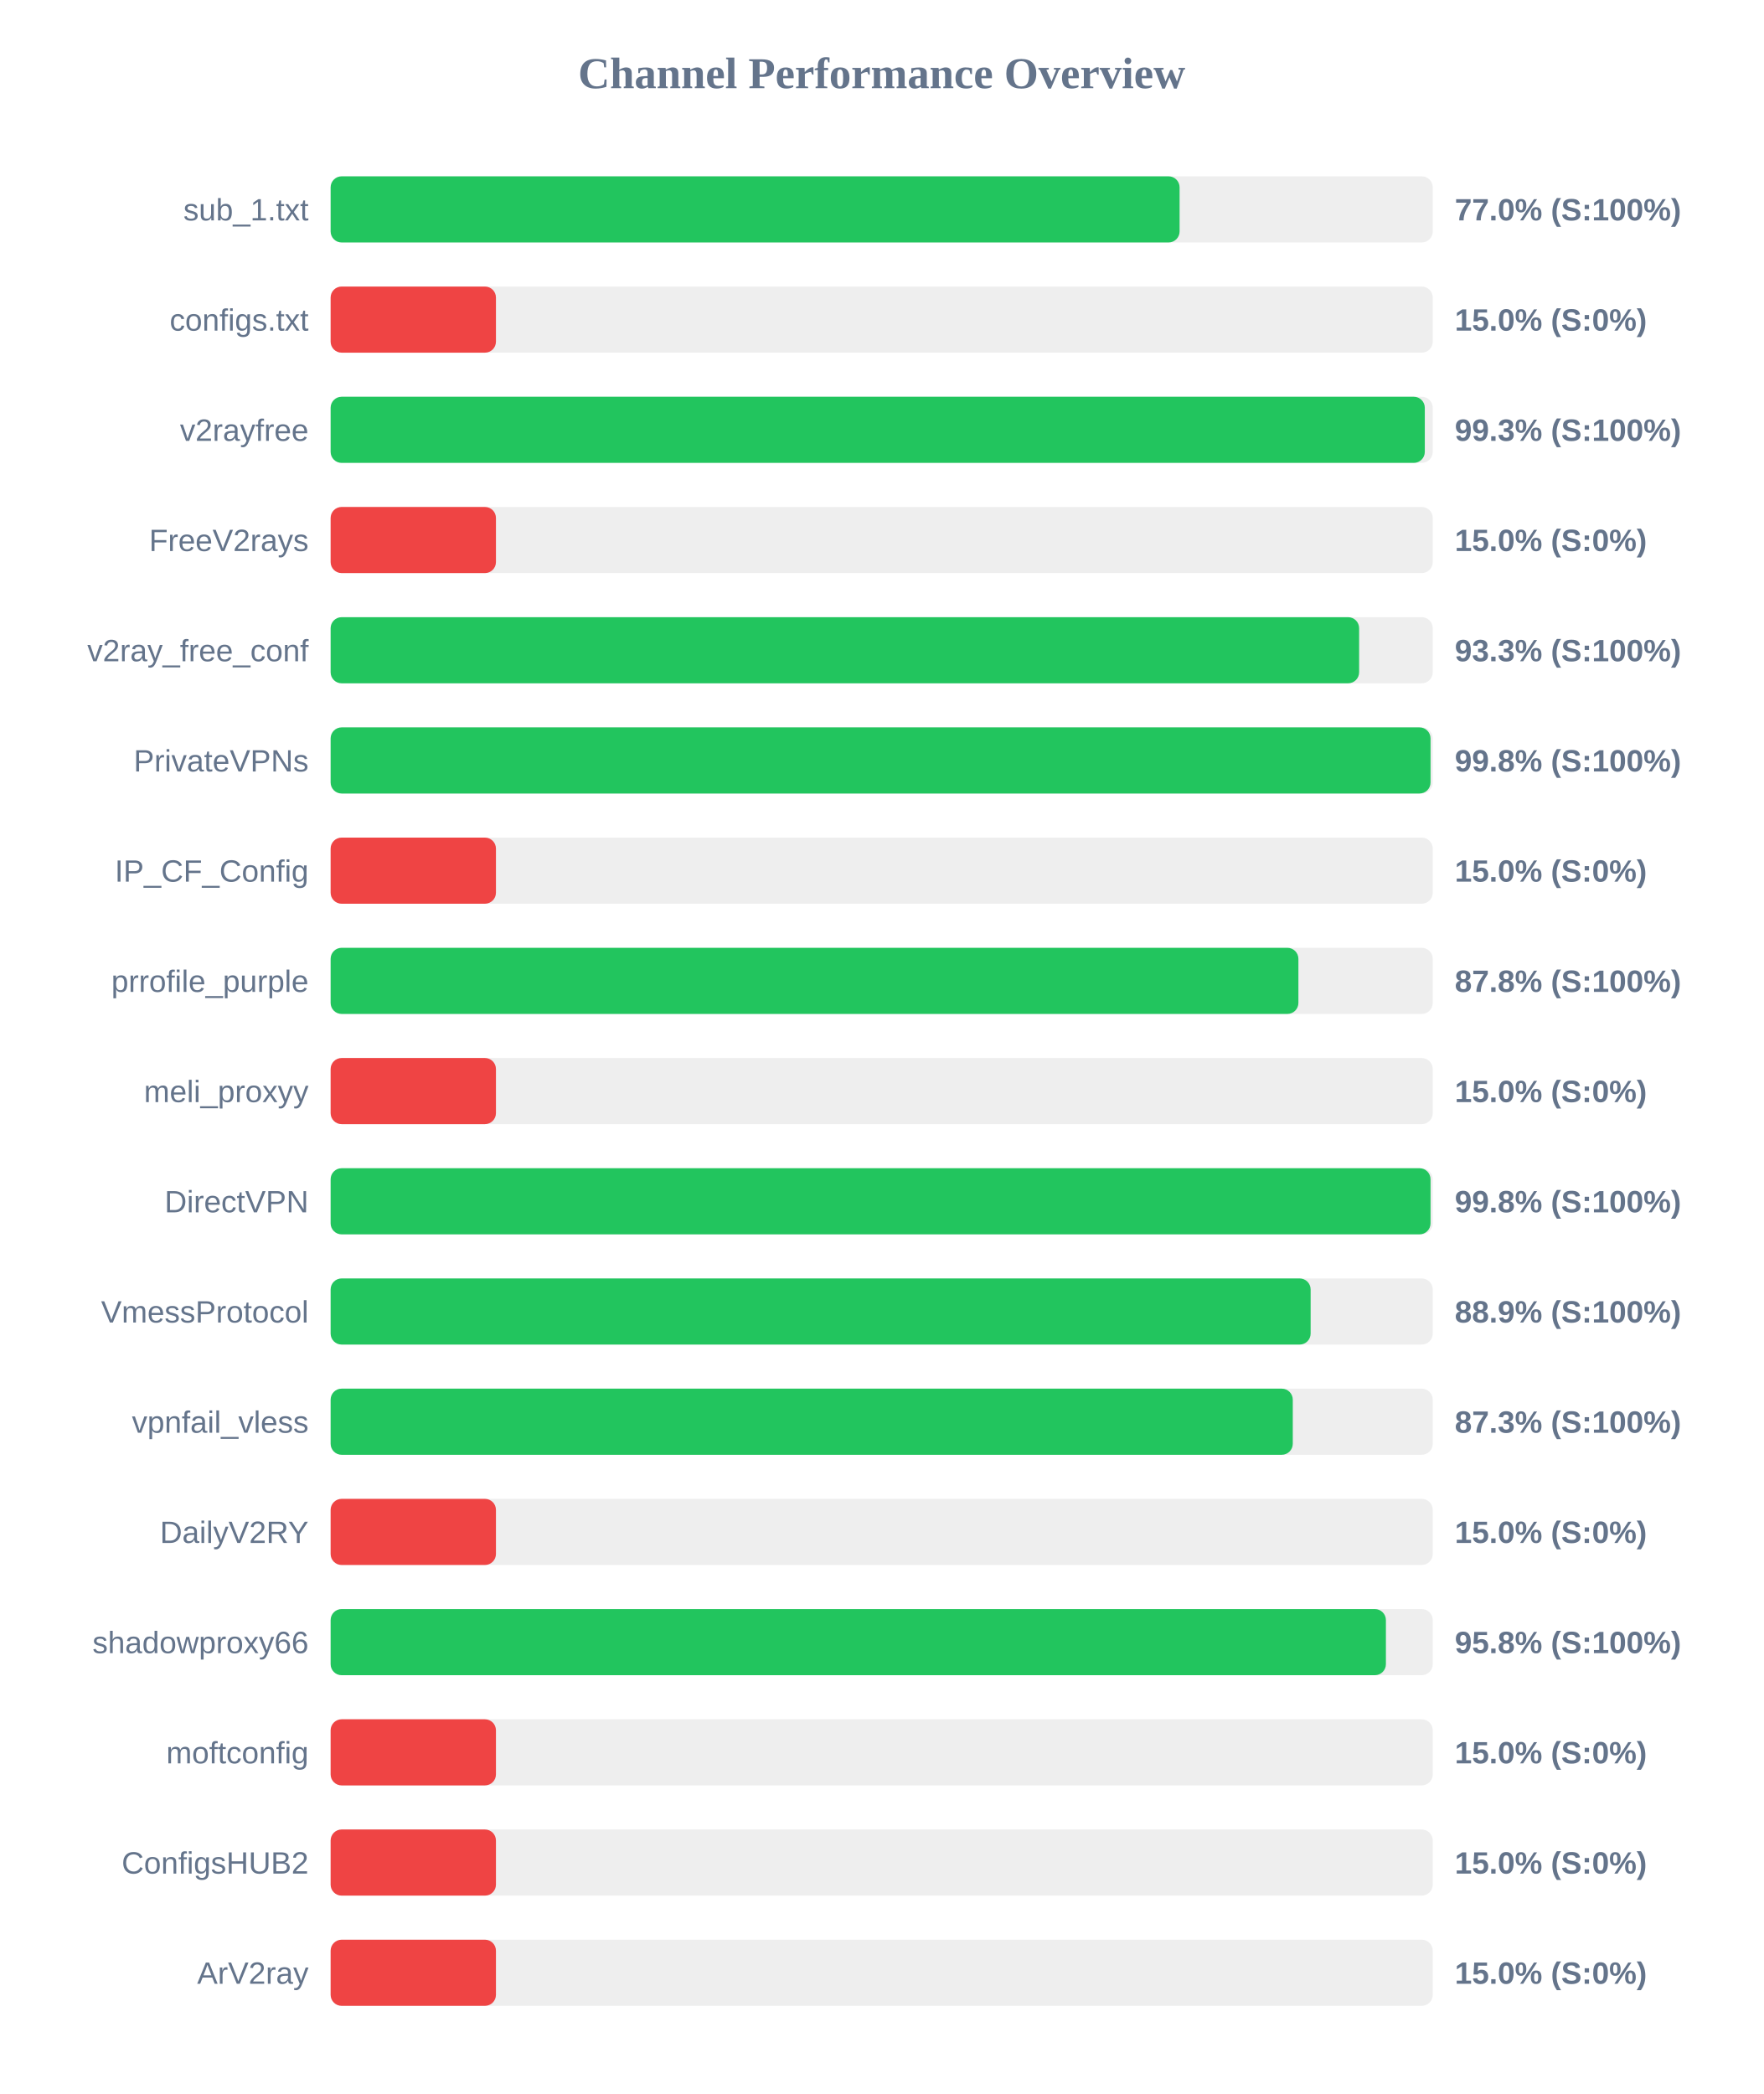
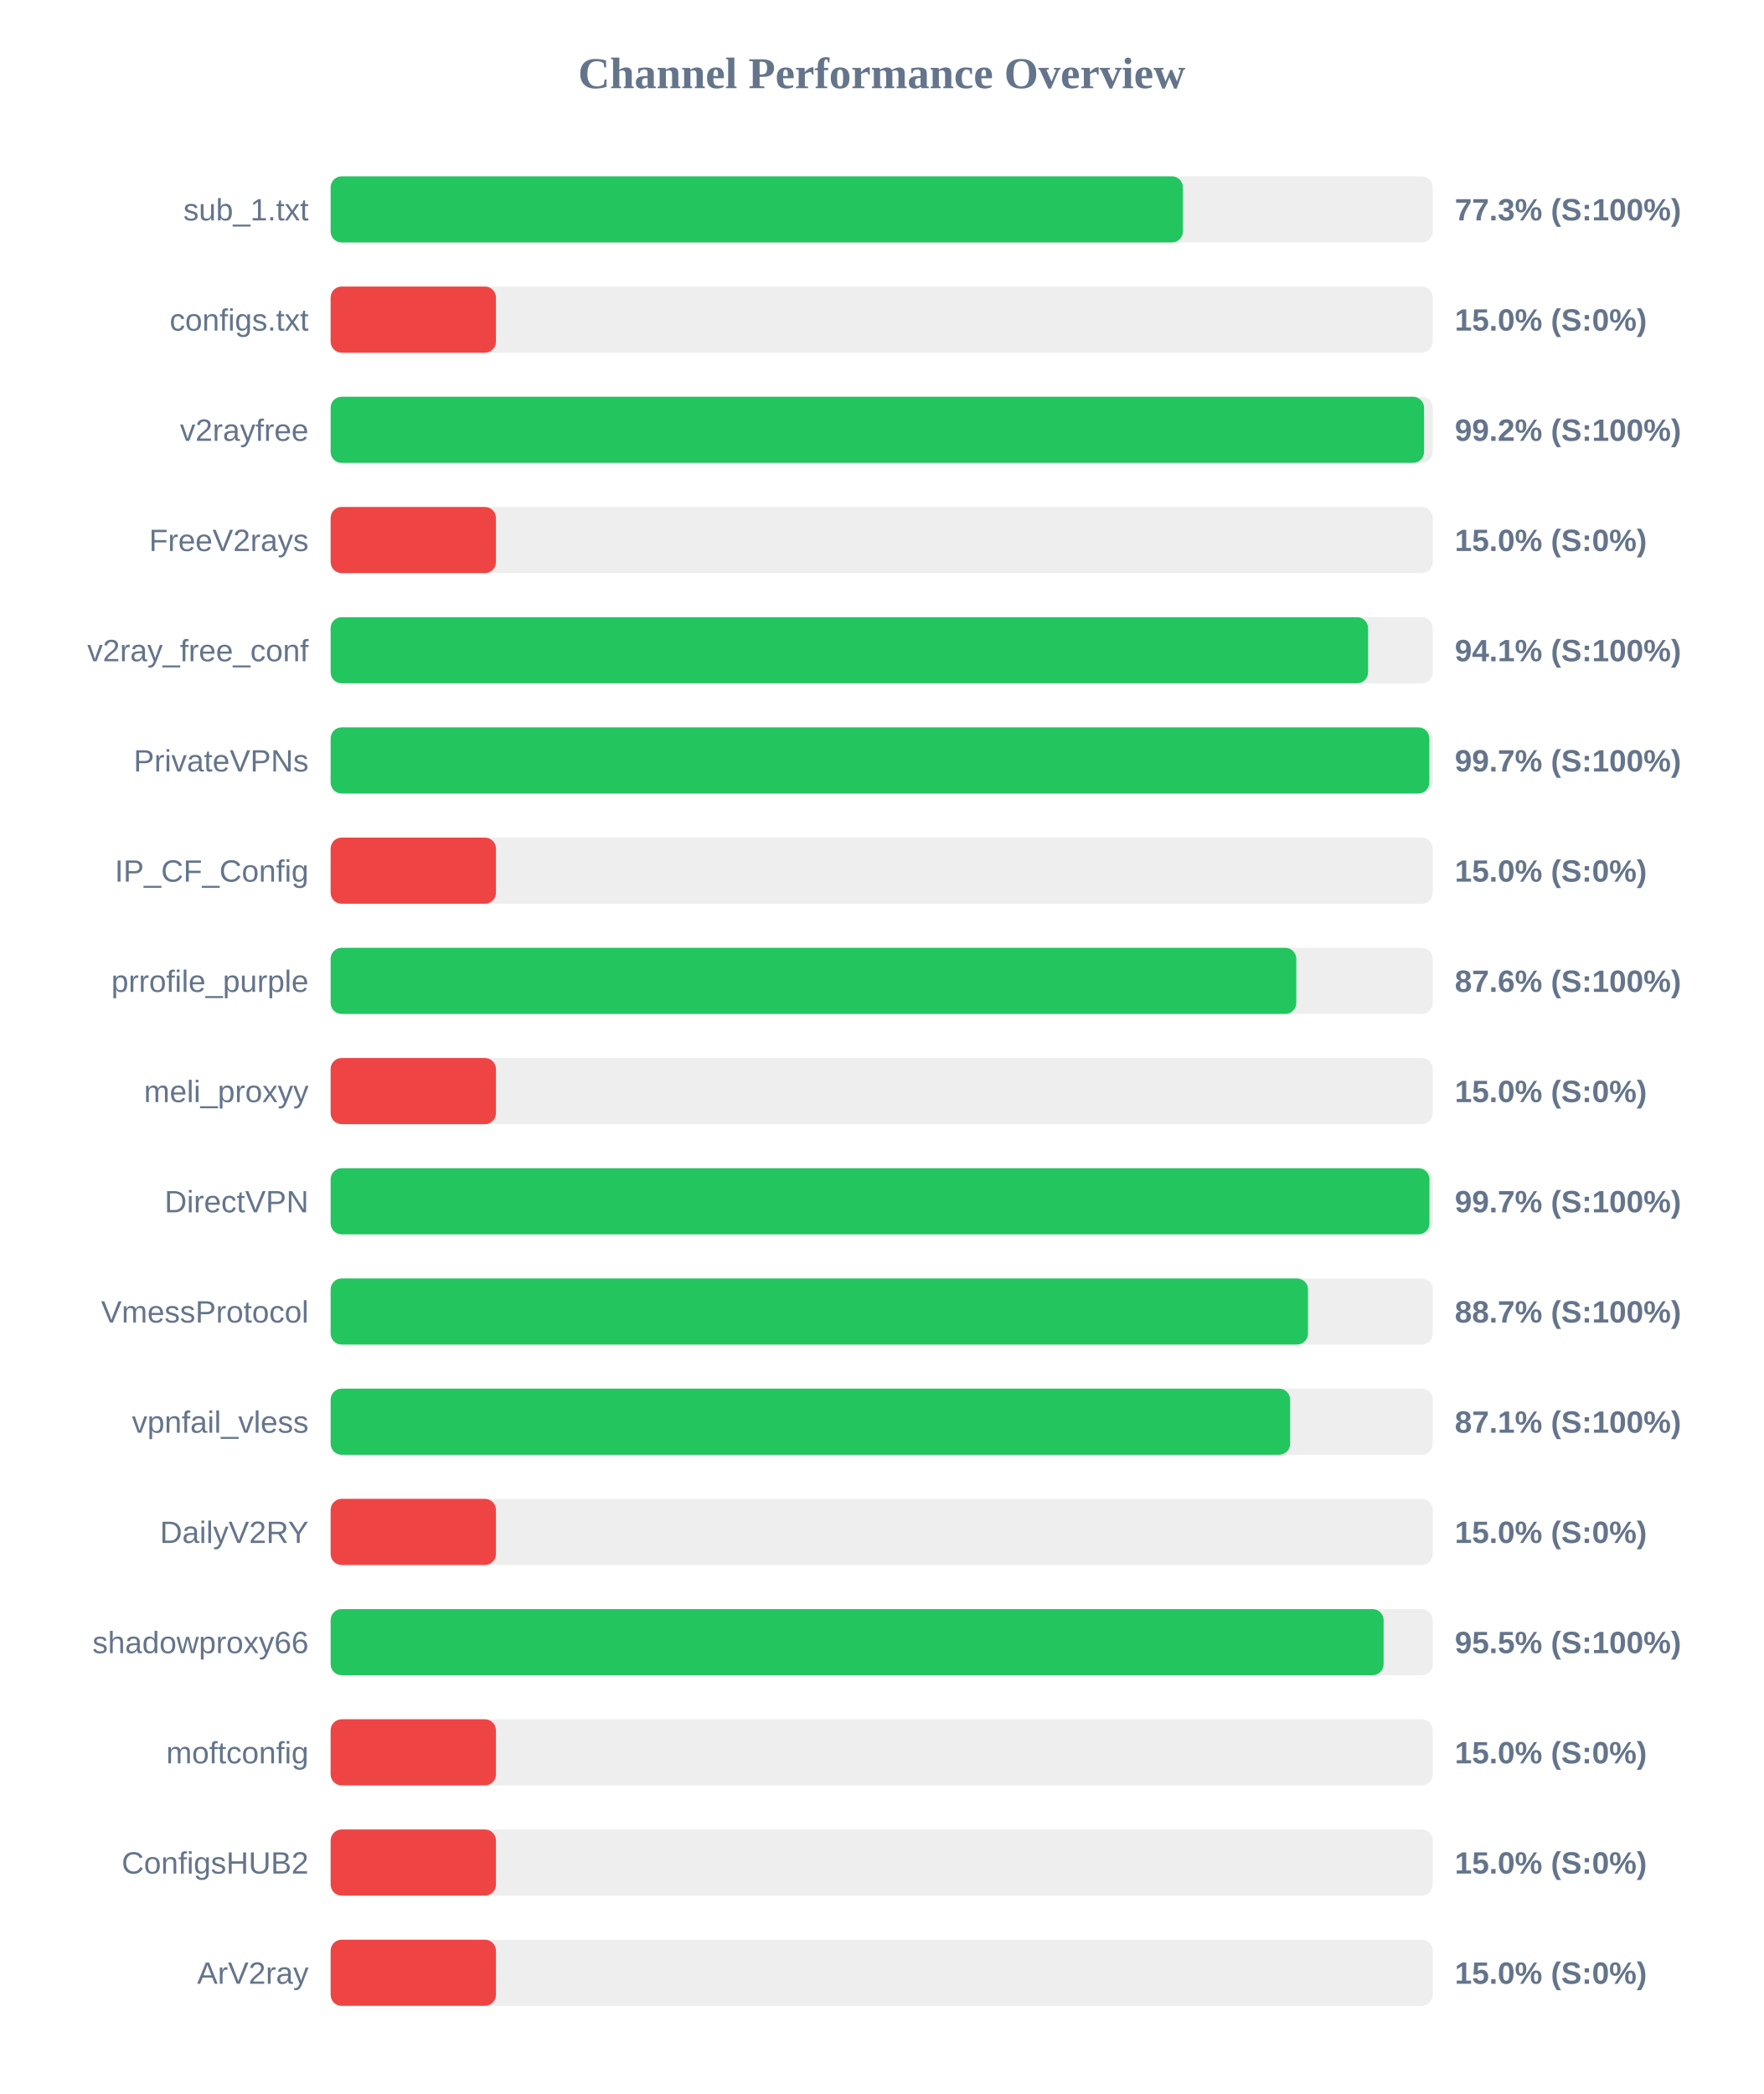
<svg xmlns="http://www.w3.org/2000/svg" width="800" height="950" version="1.1">
  <style>
        .row { font: 14px Arial; fill: #64748b; }
        .score { font: bold 14px Arial; fill: #64748b; }
    </style>
  <text x="400" y="40" text-anchor="middle" font-size="20px" font-weight="bold" fill="#64748b">Channel Performance Overview</text>
  <rect x="150" y="80" width="500" height="30" fill="#eee" rx="5" />
-   <rect x="150" y="80" width="385.15" height="30" fill="#22c55e" rx="5" />
+   <rect x="150" y="80" width="386.65" height="30" fill="#22c55e" rx="5" />
  <text x="140" y="100" text-anchor="end" class="row">sub_1.txt</text>
-   <text x="660" y="100" text-anchor="start" class="score">77.0% (S:100%)</text>
+   <text x="660" y="100" text-anchor="start" class="score">77.3% (S:100%)</text>
  <rect x="150" y="130" width="500" height="30" fill="#eee" rx="5" />
  <rect x="150" y="130" width="75.0" height="30" fill="#ef4444" rx="5" />
  <text x="140" y="150" text-anchor="end" class="row">configs.txt</text>
  <text x="660" y="150" text-anchor="start" class="score">15.0% (S:0%)</text>
  <rect x="150" y="180" width="500" height="30" fill="#eee" rx="5" />
-   <rect x="150" y="180" width="496.4" height="30" fill="#22c55e" rx="5" />
+   <rect x="150" y="180" width="496.05" height="30" fill="#22c55e" rx="5" />
  <text x="140" y="200" text-anchor="end" class="row">v2rayfree</text>
-   <text x="660" y="200" text-anchor="start" class="score">99.3% (S:100%)</text>
+   <text x="660" y="200" text-anchor="start" class="score">99.2% (S:100%)</text>
  <rect x="150" y="230" width="500" height="30" fill="#eee" rx="5" />
  <rect x="150" y="230" width="75.0" height="30" fill="#ef4444" rx="5" />
  <text x="140" y="250" text-anchor="end" class="row">FreeV2rays</text>
  <text x="660" y="250" text-anchor="start" class="score">15.0% (S:0%)</text>
  <rect x="150" y="280" width="500" height="30" fill="#eee" rx="5" />
-   <rect x="150" y="280" width="466.6" height="30" fill="#22c55e" rx="5" />
+   <rect x="150" y="280" width="470.65" height="30" fill="#22c55e" rx="5" />
  <text x="140" y="300" text-anchor="end" class="row">v2ray_free_conf</text>
-   <text x="660" y="300" text-anchor="start" class="score">93.3% (S:100%)</text>
+   <text x="660" y="300" text-anchor="start" class="score">94.1% (S:100%)</text>
  <rect x="150" y="330" width="500" height="30" fill="#eee" rx="5" />
-   <rect x="150" y="330" width="499.0" height="30" fill="#22c55e" rx="5" />
+   <rect x="150" y="330" width="498.45" height="30" fill="#22c55e" rx="5" />
  <text x="140" y="350" text-anchor="end" class="row">PrivateVPNs</text>
-   <text x="660" y="350" text-anchor="start" class="score">99.8% (S:100%)</text>
+   <text x="660" y="350" text-anchor="start" class="score">99.7% (S:100%)</text>
  <rect x="150" y="380" width="500" height="30" fill="#eee" rx="5" />
  <rect x="150" y="380" width="75.0" height="30" fill="#ef4444" rx="5" />
  <text x="140" y="400" text-anchor="end" class="row">IP_CF_Config</text>
  <text x="660" y="400" text-anchor="start" class="score">15.0% (S:0%)</text>
  <rect x="150" y="430" width="500" height="30" fill="#eee" rx="5" />
-   <rect x="150" y="430" width="439.05" height="30" fill="#22c55e" rx="5" />
+   <rect x="150" y="430" width="438.1" height="30" fill="#22c55e" rx="5" />
  <text x="140" y="450" text-anchor="end" class="row">prrofile_purple</text>
-   <text x="660" y="450" text-anchor="start" class="score">87.8% (S:100%)</text>
+   <text x="660" y="450" text-anchor="start" class="score">87.6% (S:100%)</text>
  <rect x="150" y="480" width="500" height="30" fill="#eee" rx="5" />
  <rect x="150" y="480" width="75.0" height="30" fill="#ef4444" rx="5" />
  <text x="140" y="500" text-anchor="end" class="row">meli_proxyy</text>
  <text x="660" y="500" text-anchor="start" class="score">15.0% (S:0%)</text>
  <rect x="150" y="530" width="500" height="30" fill="#eee" rx="5" />
-   <rect x="150" y="530" width="499.0" height="30" fill="#22c55e" rx="5" />
+   <rect x="150" y="530" width="498.5" height="30" fill="#22c55e" rx="5" />
  <text x="140" y="550" text-anchor="end" class="row">DirectVPN</text>
-   <text x="660" y="550" text-anchor="start" class="score">99.8% (S:100%)</text>
+   <text x="660" y="550" text-anchor="start" class="score">99.7% (S:100%)</text>
  <rect x="150" y="580" width="500" height="30" fill="#eee" rx="5" />
-   <rect x="150" y="580" width="444.6" height="30" fill="#22c55e" rx="5" />
+   <rect x="150" y="580" width="443.4" height="30" fill="#22c55e" rx="5" />
  <text x="140" y="600" text-anchor="end" class="row">VmessProtocol</text>
-   <text x="660" y="600" text-anchor="start" class="score">88.9% (S:100%)</text>
+   <text x="660" y="600" text-anchor="start" class="score">88.7% (S:100%)</text>
  <rect x="150" y="630" width="500" height="30" fill="#eee" rx="5" />
-   <rect x="150" y="630" width="436.5" height="30" fill="#22c55e" rx="5" />
+   <rect x="150" y="630" width="435.3" height="30" fill="#22c55e" rx="5" />
  <text x="140" y="650" text-anchor="end" class="row">vpnfail_vless</text>
-   <text x="660" y="650" text-anchor="start" class="score">87.3% (S:100%)</text>
+   <text x="660" y="650" text-anchor="start" class="score">87.1% (S:100%)</text>
  <rect x="150" y="680" width="500" height="30" fill="#eee" rx="5" />
  <rect x="150" y="680" width="75.0" height="30" fill="#ef4444" rx="5" />
  <text x="140" y="700" text-anchor="end" class="row">DailyV2RY</text>
  <text x="660" y="700" text-anchor="start" class="score">15.0% (S:0%)</text>
  <rect x="150" y="730" width="500" height="30" fill="#eee" rx="5" />
-   <rect x="150" y="730" width="478.75" height="30" fill="#22c55e" rx="5" />
+   <rect x="150" y="730" width="477.7" height="30" fill="#22c55e" rx="5" />
  <text x="140" y="750" text-anchor="end" class="row">shadowproxy66</text>
-   <text x="660" y="750" text-anchor="start" class="score">95.8% (S:100%)</text>
+   <text x="660" y="750" text-anchor="start" class="score">95.5% (S:100%)</text>
  <rect x="150" y="780" width="500" height="30" fill="#eee" rx="5" />
  <rect x="150" y="780" width="75.0" height="30" fill="#ef4444" rx="5" />
  <text x="140" y="800" text-anchor="end" class="row">moftconfig</text>
  <text x="660" y="800" text-anchor="start" class="score">15.0% (S:0%)</text>
  <rect x="150" y="830" width="500" height="30" fill="#eee" rx="5" />
  <rect x="150" y="830" width="75.0" height="30" fill="#ef4444" rx="5" />
  <text x="140" y="850" text-anchor="end" class="row">ConfigsHUB2</text>
  <text x="660" y="850" text-anchor="start" class="score">15.0% (S:0%)</text>
  <rect x="150" y="880" width="500" height="30" fill="#eee" rx="5" />
  <rect x="150" y="880" width="75.0" height="30" fill="#ef4444" rx="5" />
  <text x="140" y="900" text-anchor="end" class="row">ArV2ray</text>
  <text x="660" y="900" text-anchor="start" class="score">15.0% (S:0%)</text>
</svg>
